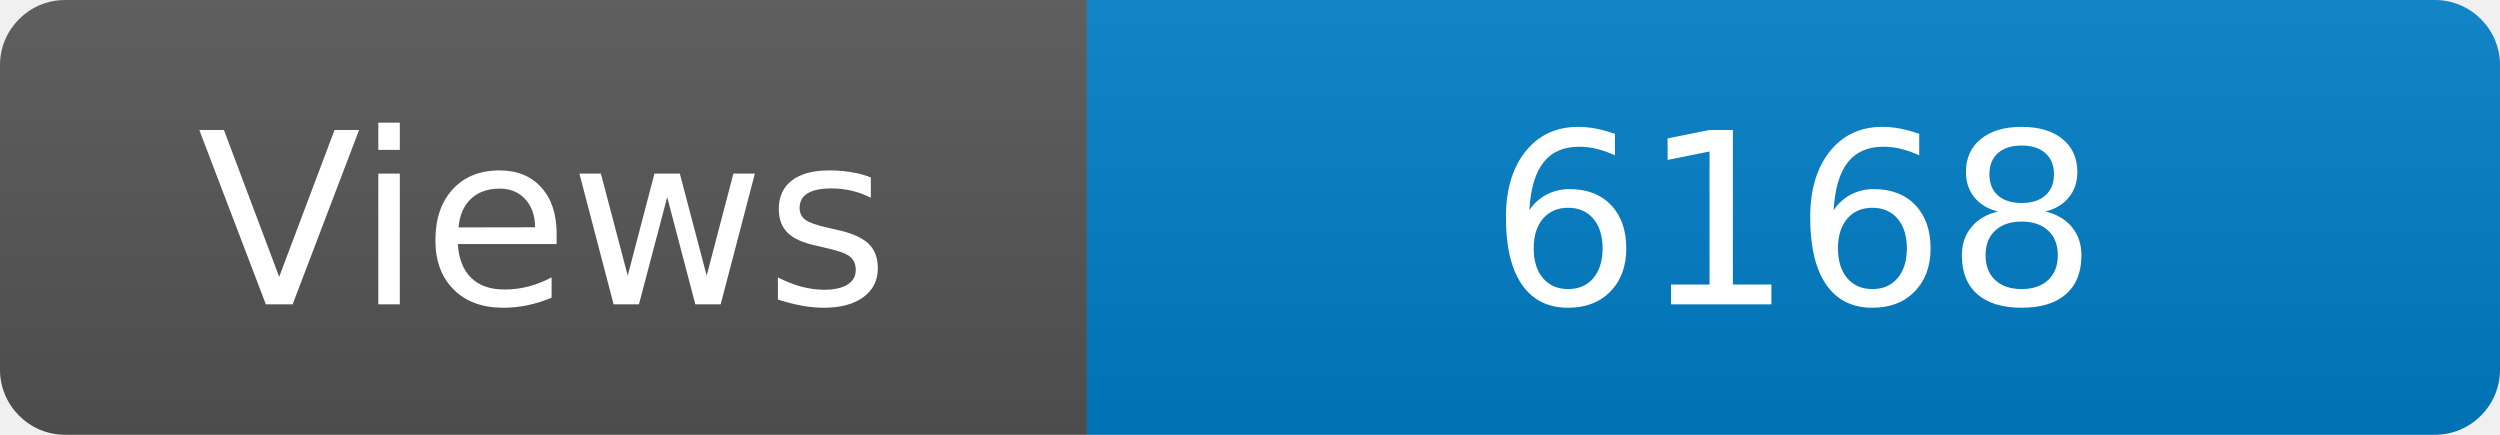
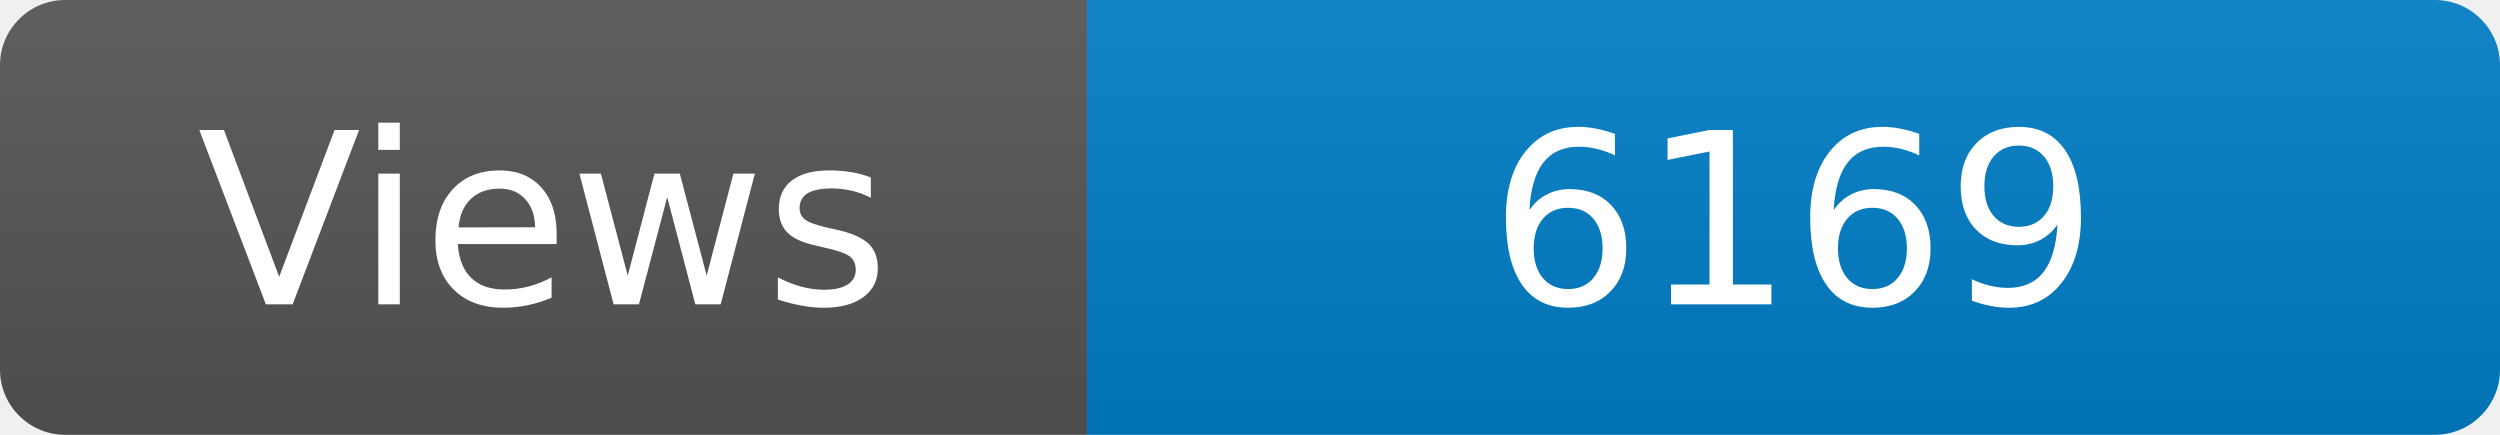
<svg xmlns="http://www.w3.org/2000/svg" width="115" height="20" role="img" aria-label="Maintained?: yes">
  <linearGradient id="s" x2="0" y2="100%">
    <stop offset="0" stop-color="#bbb" stop-opacity=".1" />
    <stop offset="1" stop-opacity=".1" />
  </linearGradient>
  <clipPath id="r">
    <rect width="115" height="20" rx="3" fill="#fff" />
  </clipPath>
  <g clip-path="url(#r)">
    <rect width="50" height="20" fill="#555" />
    <rect x="50" width="160" height="20" fill="#007ec6" />
    <rect width="115" height="20" fill="url(#s)" />
  </g>
  <g fill="#fff" text-anchor="middle" font-family="Verdana,Geneva,DejaVu Sans,sans-serif" font-size="110">
    <text x="250" y="140" transform="scale(.1)" fill="#fff">Views</text>
-     <text x="825" y="140" transform="scale(.1)" fill="#fff">6168</text>
+     <text x="825" y="140" transform="scale(.1)" fill="#fff">6169</text>
  </g>
</svg>
